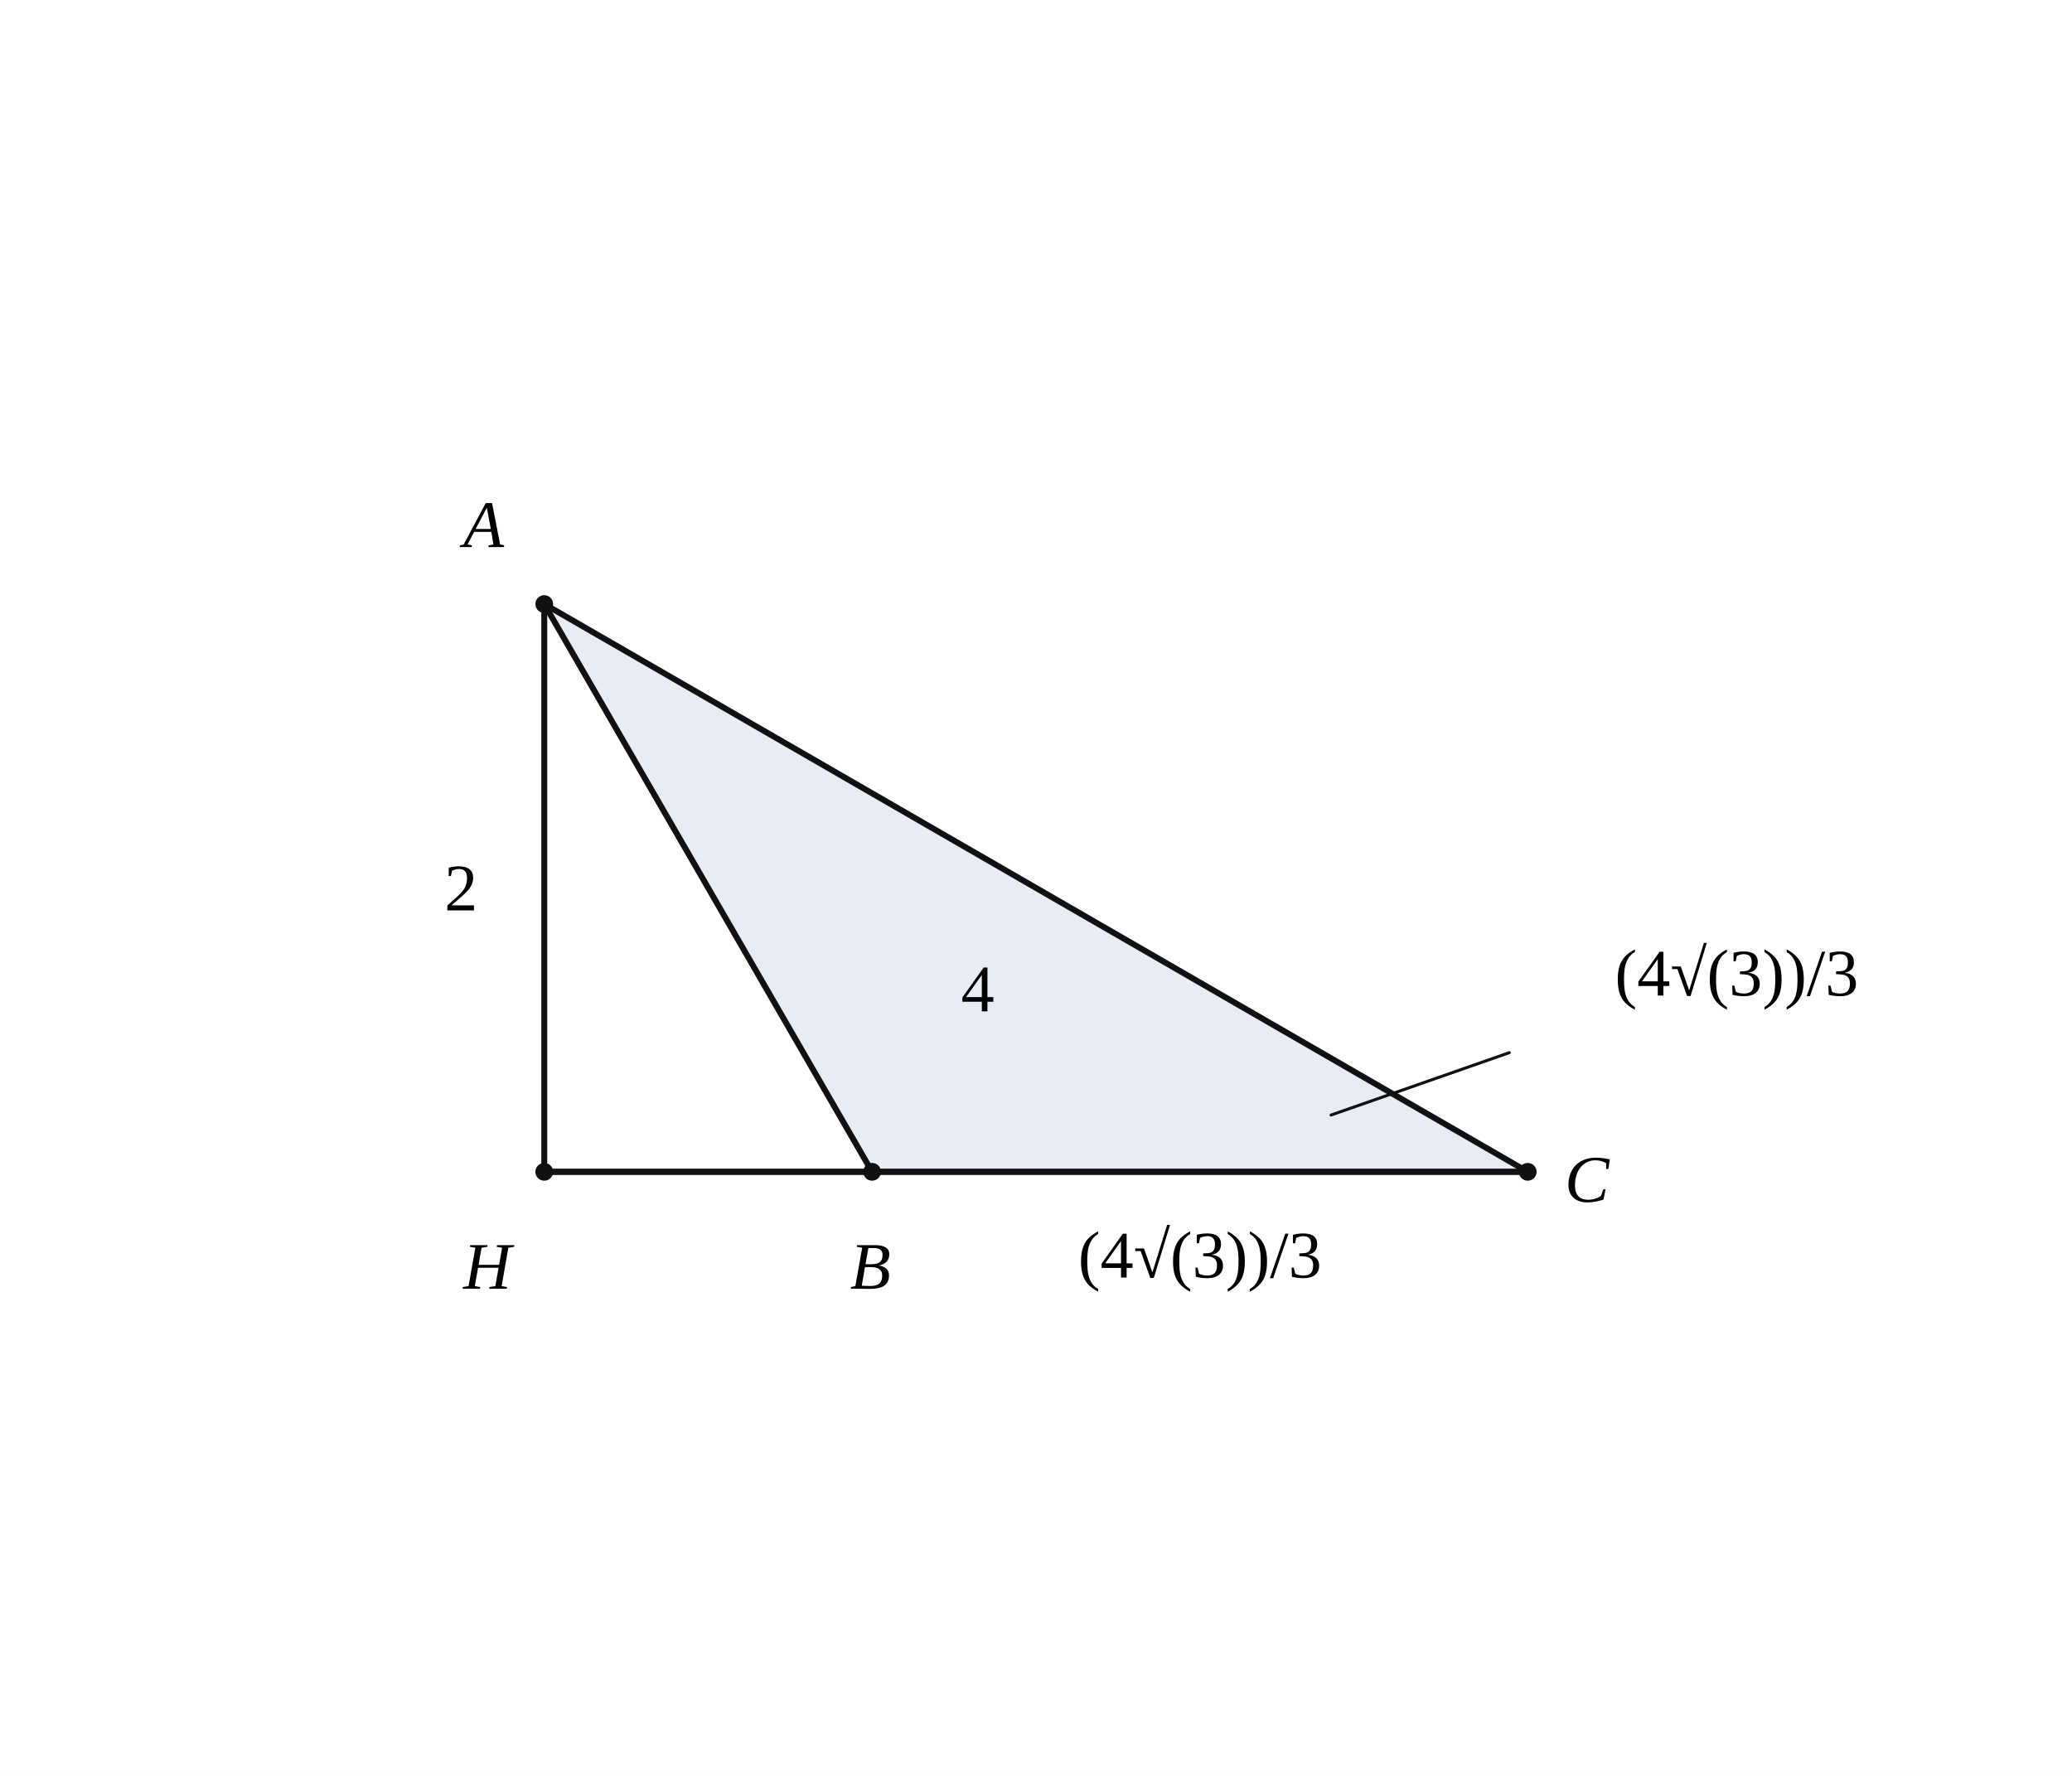
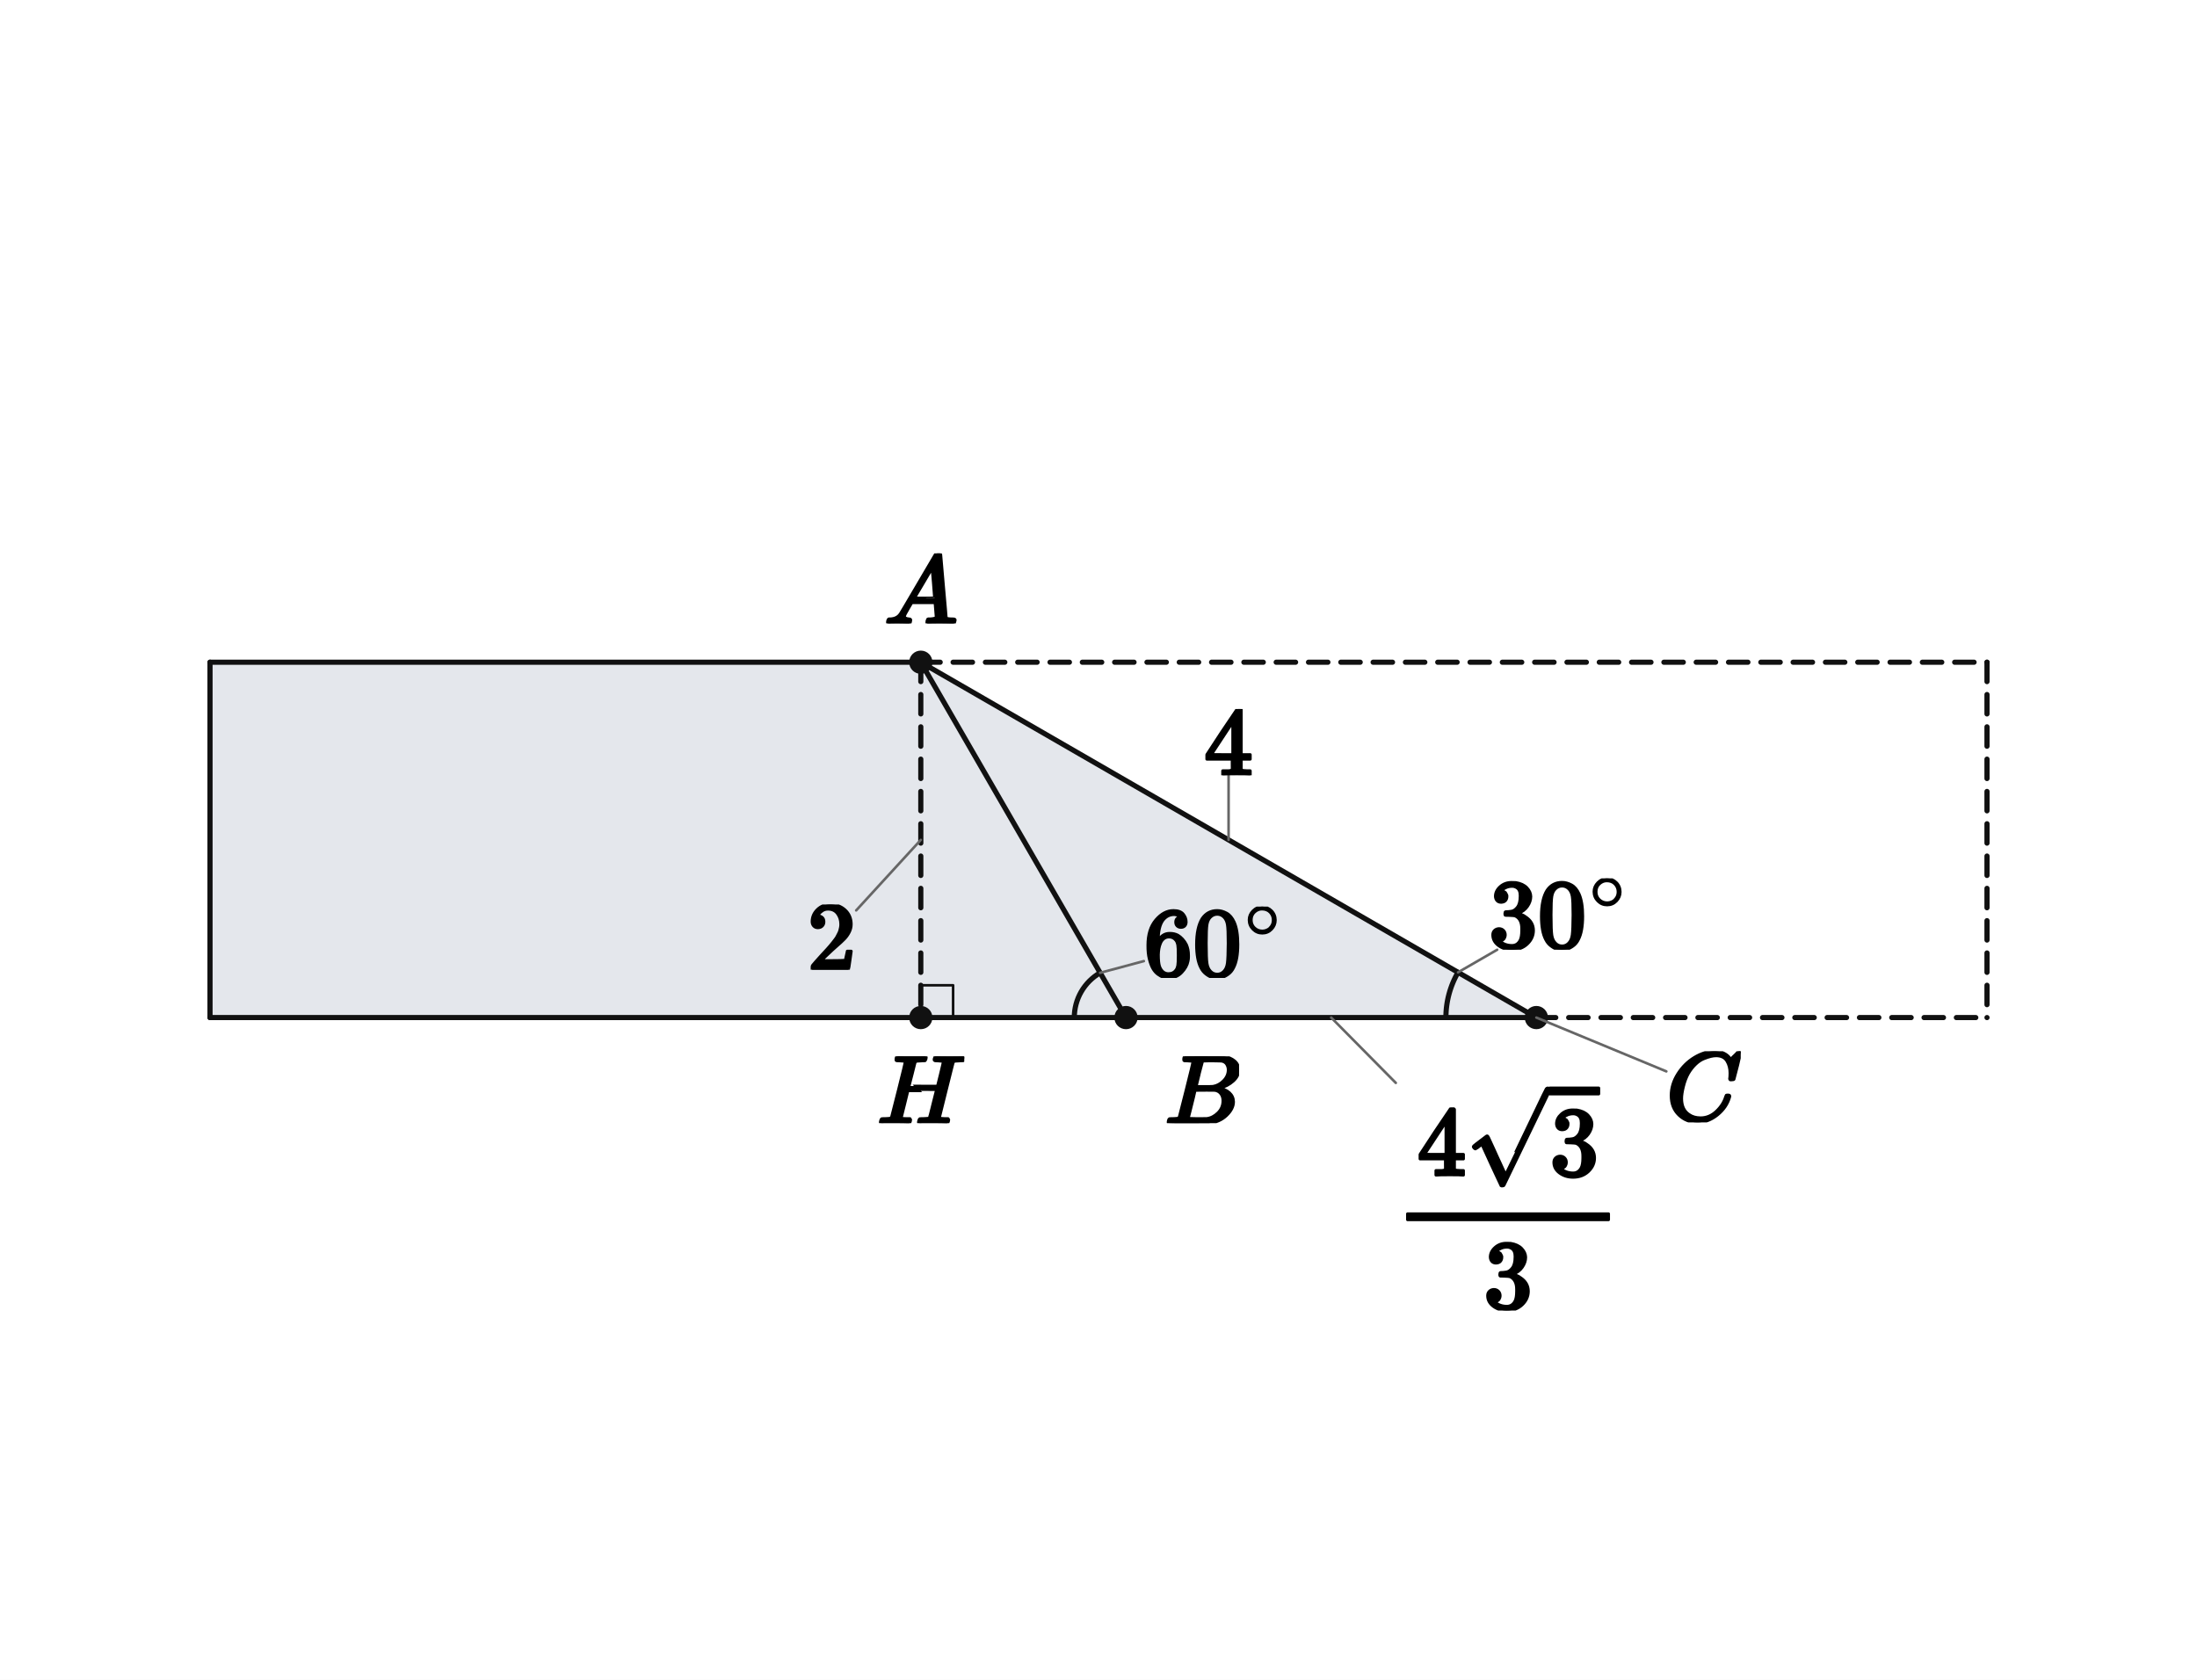
- <svg xmlns="http://www.w3.org/2000/svg" viewBox="0 0 560 480" width="560" height="480" preserveAspectRatio="xMidYMid meet" role="img" aria-labelledby="visual-title visual-desc" data-engine-version="geometry-visual-v1" data-geometry-style-version="AP_GEOMETRY_PRINT_V1_0_DRAFT" data-geometry-preset="GEOMETRY_STANDARD" data-graph-style-version="AP_GRAPH_PRINT_V1_1_DRAFT" data-geometry-mode="COORDINATE_GEOMETRY_HYBRID" data-axis-scale-mode="EQUAL_UNIT" data-geometry-fact-hash="79d74eb9062460fe4417ee991de526ae80248f66f2f7b0677bda844a2e6b6c06" data-visual-provenance="independent-facts-python" style="max-width:100%;height:auto;stroke-linejoin:round;stroke-linecap:round" data-publication-profile="geometry-publication-v1">
-   <rect width="560" height="480" fill="#fff" />
-   <g data-layer="15">
-     <polygon id="triABC" data-role="region" stroke="none" stroke-width="0.8" fill="#e8edf4" data-owner="triABC" data-owner-points="A B C" data-annotation="triABC" data-owner-kind="REGION" data-fact-role="CONCLUSION" points="147.097,163.269 235.699,316.731 412.903,316.731" />
-   </g>
-   <g data-layer="30">
-     <line id="AH" data-role="line" stroke="#111" stroke-width="1.6" fill="none" data-owner-points="A H" x1="147.097" y1="163.269" x2="147.097" y2="316.731" />
-   </g>
-   <g data-layer="30">
-     <line id="HB" data-role="line" stroke="#111" stroke-width="1.6" fill="none" data-owner-points="H B" x1="147.097" y1="316.731" x2="235.699" y2="316.731" />
-   </g>
-   <g data-layer="30">
-     <line id="HC" data-role="line" stroke="#111" stroke-width="1.6" fill="none" data-owner-points="H C" x1="147.097" y1="316.731" x2="412.903" y2="316.731" />
-   </g>
-   <g data-layer="30">
-     <line id="AB" data-role="line" stroke="#111" stroke-width="1.6" fill="none" data-owner-points="A B" x1="147.097" y1="163.269" x2="235.699" y2="316.731" />
-   </g>
-   <g data-layer="30">
-     <line id="BC" data-role="line" stroke="#111" stroke-width="1.6" fill="none" data-owner-points="B C" x1="235.699" y1="316.731" x2="412.903" y2="316.731" />
-   </g>
-   <g data-layer="30">
-     <line id="AC" data-role="line" stroke="#111" stroke-width="1.6" fill="none" data-owner-points="A C" x1="147.097" y1="163.269" x2="412.903" y2="316.731" />
+ <svg xmlns="http://www.w3.org/2000/svg" viewBox="0 0 680 520" width="680" height="520" preserveAspectRatio="xMidYMid meet" role="img" aria-labelledby="visual-title visual-desc" data-engine-version="geometry-visual-v1" data-geometry-style-version="AP_GEOMETRY_PRINT_V1_0_DRAFT" data-geometry-preset="GEOMETRY_STANDARD" data-graph-style-version="AP_GRAPH_PRINT_V1_1_DRAFT" data-geometry-mode="COORDINATE_GEOMETRY_HYBRID" data-axis-scale-mode="EQUAL_UNIT" data-geometry-fact-hash="44136fa355b3678a1146ad16f7e8649e94fb4fc21fe77e8310c060f61caaff8a" data-visual-provenance="independent-facts-python" style="max-width:100%;height:auto;stroke-linejoin:round;stroke-linecap:round" data-publication-profile="fragment-publication-spike-v1" data-safe-margin="12">
+   <rect width="680" height="520" fill="#fff" />
+   <g data-layer="10">
+     <path id="paperStrip" data-role="region" stroke="none" stroke-width="1.6" fill="#e4e7ec" data-owner-points="A B H paperBL paperTL" data-mark="region" data-mark-id="paperStrip" fill-rule="evenodd" d="M65 205 L285 205 L348.509 315 L285 315 L65 315 L65 205 Z" />
+   </g>
+   <g data-layer="10">
+     <path id="foldArea" data-role="region" stroke="none" stroke-width="1.6" fill="#e4e7ec" data-owner-points="A B C" data-mark="region" data-mark-id="foldArea" fill-rule="evenodd" d="M285 205 L348.509 315 L475.526 315 L285 205 Z" />
+   </g>
+   <g data-layer="30">
+     <line id="sAH" data-role="line" stroke="#111" stroke-width="1.6" fill="none" stroke-dasharray="6 4" x1="285" y1="205" x2="285" y2="315" />
+   </g>
+   <g data-layer="30">
+     <line id="sHB" data-role="line" stroke="#111" stroke-width="1.6" fill="none" x1="285" y1="315" x2="348.509" y2="315" />
+   </g>
+   <g data-layer="30">
+     <line id="sBC" data-role="line" stroke="#111" stroke-width="1.6" fill="none" x1="348.509" y1="315" x2="475.526" y2="315" />
+   </g>
+   <g data-layer="30">
+     <line id="sAC" data-role="line" stroke="#111" stroke-width="1.6" fill="none" x1="285" y1="205" x2="475.526" y2="315" />
+   </g>
+   <g data-layer="30">
+     <line id="sAB" data-role="line" stroke="#111" stroke-width="1.6" fill="none" x1="285" y1="205" x2="348.509" y2="315" />
+   </g>
+   <g data-layer="30">
+     <line id="paperLeftSide" data-role="line" stroke="#111" stroke-width="1.6" fill="none" x1="65" y1="205" x2="65" y2="315" />
+   </g>
+   <g data-layer="30">
+     <line id="paperTopLeft" data-role="line" stroke="#111" stroke-width="1.6" fill="none" x1="65" y1="205" x2="285" y2="205" />
+   </g>
+   <g data-layer="30">
+     <line id="paperBottomLeft" data-role="line" stroke="#111" stroke-width="1.6" fill="none" x1="65" y1="315" x2="285" y2="315" />
+   </g>
+   <g data-layer="30">
+     <line id="paperTopRight" data-role="line" stroke="#111" stroke-width="1.6" fill="none" stroke-dasharray="6 4" x1="285" y1="205" x2="615" y2="205" />
+   </g>
+   <g data-layer="30">
+     <line id="paperRightSide" data-role="line" stroke="#111" stroke-width="1.6" fill="none" stroke-dasharray="6 4" x1="615" y1="205" x2="615" y2="315" />
+   </g>
+   <g data-layer="30">
+     <line id="paperBottomRight" data-role="line" stroke="#111" stroke-width="1.6" fill="none" stroke-dasharray="6 4" x1="475.526" y1="315" x2="615" y2="315" />
  </g>
  <g data-layer="60">
-     <line id="triABC-leader" data-role="leader" stroke="#111" stroke-width="0.8" fill="none" data-owner="triABC" data-annotation="triABC" data-owner-kind="REGION" data-fact-role="CONCLUSION" x1="359.742" y1="301.385" x2="407.934" y2="284.519" />
-   </g>
-   <g data-layer="70">
-     <circle id="H" data-role="point" stroke="#111" stroke-width="0.8" fill="#111" data-owner="H" data-source-label="H" cx="147.097" cy="316.731" r="2" />
-   </g>
-   <g data-layer="70">
-     <circle id="A" data-role="point" stroke="#111" stroke-width="0.8" fill="#111" data-owner="A" data-source-label="A" cx="147.097" cy="163.269" r="2" />
-   </g>
-   <g data-layer="70">
-     <circle id="B" data-role="point" stroke="#111" stroke-width="0.8" fill="#111" data-owner="B" data-source-label="B" cx="235.699" cy="316.731" r="2" />
-   </g>
-   <g data-layer="70">
-     <circle id="C" data-role="point" stroke="#111" stroke-width="0.8" fill="#111" data-owner="C" data-source-label="C" cx="412.903" cy="316.731" r="2" />
-   </g>
-   <g data-layer="90">
-     <text id="A-name" data-label-kind="POINT_NAME" data-priority="1" x="125.217" y="147.869" font-size="18" data-owner="A" data-source-label="A" font-style="italic" font-family="STIX Two Math, Cambria Math, Times New Roman, serif">A</text>
-   </g>
-   <g data-layer="90">
-     <text id="AC4-label" data-label-kind="LENGTH_LABEL" data-priority="1" x="264.25" y="267.28" font-size="18" data-owner="AC" data-annotation="AC4" data-owner-kind="LENGTH" data-fact-role="GIVEN" text-anchor="middle" dominant-baseline="central" data-math="true" font-family="STIX Two Math, Cambria Math, Times New Roman, serif">4</text>
-   </g>
-   <g data-layer="90">
-     <text id="AH2-label" data-label-kind="LENGTH_LABEL" data-priority="1" x="124.597" y="240" font-size="18" data-owner="AH" data-annotation="AH2" data-owner-kind="LENGTH" data-fact-role="GIVEN" text-anchor="middle" dominant-baseline="central" data-math="true" font-family="STIX Two Math, Cambria Math, Times New Roman, serif">2</text>
-   </g>
-   <g data-layer="90">
-     <text id="B-name" data-label-kind="POINT_NAME" data-priority="1" x="229.759" y="348.331" font-size="18" data-owner="B" data-source-label="B" font-style="italic" font-family="STIX Two Math, Cambria Math, Times New Roman, serif">B</text>
-   </g>
-   <g data-layer="90">
-     <text id="C-name" data-label-kind="POINT_NAME" data-priority="1" x="422.903" y="324.831" font-size="18" data-owner="C" data-source-label="C" font-style="italic" font-family="STIX Two Math, Cambria Math, Times New Roman, serif">C</text>
-   </g>
-   <g data-layer="90">
-     <text id="H-name" data-label-kind="POINT_NAME" data-priority="1" x="125.217" y="348.331" font-size="18" data-owner="H" data-source-label="H" font-style="italic" font-family="STIX Two Math, Cambria Math, Times New Roman, serif">H</text>
-   </g>
-   <g data-layer="90">
-     <text id="lenBC-label" data-label-kind="LENGTH_LABEL" data-priority="1" x="324.301" y="339.231" font-size="18" data-owner="BC" data-annotation="lenBC" data-owner-kind="LENGTH" data-fact-role="DERIVED_INTERMEDIATE" text-anchor="middle" dominant-baseline="central" data-math="true" font-family="STIX Two Math, Cambria Math, Times New Roman, serif">(4√(3))/3</text>
-   </g>
-   <g data-layer="90">
-     <text id="triABC-label" data-label-kind="AREA_LABEL" data-priority="1" x="469.369" y="263.019" font-size="18" data-owner="triABC" data-annotation="triABC" data-owner-kind="REGION" data-fact-role="CONCLUSION" text-anchor="middle" dominant-baseline="central" data-math="true" font-family="STIX Two Math, Cambria Math, Times New Roman, serif">(4√(3))/3</text>
+     <polyline id="rightH" data-role="indicator" stroke="#111" stroke-width="0.8" fill="none" points="285,305 295,305 295,315" />
+   </g>
+   <g data-layer="60">
+     <polyline id="B60-arc-1" data-role="indicator" stroke="#111" stroke-width="1.6" fill="none" data-owner-points="A B H" data-mark="angle" data-mark-id="B60" data-mark-index="1" data-mark-count="1" data-mark-side="INNER" points="340.509,301.144 339.619,301.696 338.768,302.306 337.959,302.971 337.195,303.686 336.479,304.45 335.815,305.26 335.205,306.111 334.652,307 334.159,307.923 333.726,308.877 333.358,309.857 333.054,310.859 332.816,311.879 332.645,312.912 332.543,313.954 332.509,315" />
+   </g>
+   <g data-layer="60">
+     <polyline id="C30-arc-1" data-role="indicator" stroke="#111" stroke-width="1.6" fill="none" data-owner-points="A C B" data-mark="angle" data-mark-id="C30" data-mark-index="1" data-mark-count="1" data-mark-side="INNER" points="451.277,301 450.832,301.801 450.413,302.616 450.021,303.444 449.657,304.285 449.32,305.137 449.012,306 448.731,306.872 448.48,307.753 448.257,308.642 448.064,309.537 447.9,310.439 447.765,311.345 447.66,312.256 447.586,313.169 447.541,314.084 447.526,315" />
+   </g>
+   <g data-layer="70">
+     <circle id="H" data-role="point" stroke="#111" stroke-width="0.8" fill="#111" cx="285" cy="315" r="3.2" />
+   </g>
+   <g data-layer="70">
+     <circle id="A" data-role="point" stroke="#111" stroke-width="0.8" fill="#111" cx="285" cy="205" r="3.2" />
+   </g>
+   <g data-layer="70">
+     <circle id="B" data-role="point" stroke="#111" stroke-width="0.8" fill="#111" cx="348.509" cy="315" r="3.2" />
+   </g>
+   <g data-layer="70">
+     <circle id="C" data-role="point" stroke="#111" stroke-width="0.8" fill="#111" cx="475.526" cy="315" r="3.2" />
+   </g>
+   <g data-layer="85">
+     <line id="B60-label-owner-leader" data-role="leader" data-owner-label="B60-label" data-owner="B60" x1="340.509" y1="301.144" x2="354.031" y2="297.52" stroke="#666" stroke-width="0.8" fill="none" />
+   </g>
+   <g data-layer="85">
+     <line id="C30-label-owner-leader" data-role="leader" data-owner-label="C30-label" data-owner="C30" x1="451.277" y1="301" x2="463.401" y2="294" stroke="#666" stroke-width="0.8" fill="none" />
+   </g>
+   <g data-layer="85">
+     <line id="ACfour-owner-leader" data-role="leader" data-owner-label="ACfour" data-owner="sAC" x1="380.263" y1="260" x2="380.263" y2="240" stroke="#666" stroke-width="0.8" fill="none" />
+   </g>
+   <g data-layer="85">
+     <line id="AHtwo-owner-leader" data-role="leader" data-owner-label="AHtwo" data-owner="sAH" x1="285" y1="260" x2="265" y2="281.824" stroke="#666" stroke-width="0.8" fill="none" />
+   </g>
+   <g data-layer="85">
+     <line id="BCval-owner-leader" data-role="leader" data-owner-label="BCval" data-owner="sBC" x1="412.017" y1="315" x2="432.017" y2="335.221" stroke="#666" stroke-width="0.8" fill="none" />
+   </g>
+   <g data-layer="85">
+     <line id="C-name-owner-leader" data-role="leader" data-owner-label="C-name" data-owner="C" x1="475.526" y1="315" x2="515.749" y2="331.661" stroke="#666" stroke-width="0.8" fill="none" />
+   </g>
+   <g data-layer="90">
+     <g id="B60-label" data-label-kind="EQUATION_LABEL" data-priority="0" data-font-px="30.3" data-owner="B60" data-fragment-sha="sha256:a2a9f68e2620a84fd17ade445cca585770b9e3a184dc0ca5463e5e00ec0d8295" transform="translate(354.0315 280.644)">
+       <svg width="43.529" height="22.089" viewBox="0 0 43.529 22.089" data-outline-width="43.52898" data-outline-height="22.0887" id="lb-f0512ea81554e4738bc31bec998fc59188846789cf9b958dea2bc2173134fad3" data-owner="B60" data-fact-role="GIVEN">
+         <g data-outline-units-per-em="1000" transform="translate(0 21.4221) scale(0.0303)">
+           <g stroke="currentColor" fill="currentColor" stroke-width="30" transform="scale(1,-1)">
+             <g data-mml-node="math">
+               <g data-mml-node="msup">
+                 <g data-mml-node="mn">
+                   <path data-c="36" d="M42 313Q42 476 123 571T303 666Q372 666 402 630T432 550Q432 525 418 510T379 495Q356 495 341 509T326 548Q326 592 373 601Q351 623 311 626Q240 626 194 566Q147 500 147 364L148 360Q153 366 156 373Q197 433 263 433H267Q313 433 348 414Q372 400 396 374T435 317Q456 268 456 210V192Q456 169 451 149Q440 90 387 34T253 -22Q225 -22 199 -14T143 16T92 75T56 172T42 313ZM257 397Q227 397 205 380T171 335T154 278T148 216Q148 133 160 97T198 39Q222 21 251 21Q302 21 329 59Q342 77 347 104T352 209Q352 289 347 316T329 361Q302 397 257 397Z" />
+                   <path data-c="30" d="M96 585Q152 666 249 666Q297 666 345 640T423 548Q460 465 460 320Q460 165 417 83Q397 41 362 16T301 -15T250 -22Q224 -22 198 -16T137 16T82 83Q39 165 39 320Q39 494 96 585ZM321 597Q291 629 250 629Q208 629 178 597Q153 571 145 525T137 333Q137 175 145 125T181 46Q209 16 250 16Q290 16 318 46Q347 76 354 130T362 333Q362 478 354 524T321 597Z" transform="translate(500,0)" />
+                 </g>
+                 <g data-mml-node="TeXAtom" transform="translate(1033,393.1) scale(0.707)" data-mjx-texclass="ORD">
+                   <g data-mml-node="mo">
+                     <path data-c="2218" d="M55 251Q55 328 112 386T249 444T386 388T444 249Q444 171 388 113T250 55Q170 55 113 112T55 251ZM245 403Q188 403 142 361T96 250Q96 183 141 140T250 96Q284 96 313 109T354 135T375 160Q403 197 403 250Q403 313 360 358T245 403Z" />
+                   </g>
+                 </g>
+               </g>
+             </g>
+           </g>
+         </g>
+       </svg>
+     </g>
+   </g>
+   <g data-layer="90">
+     <g id="C30-label" data-label-kind="EQUATION_LABEL" data-priority="0" data-font-px="30.3" data-owner="C30" data-fragment-sha="sha256:d3174380ca66f116231743177caa6575536c938cba5228d1aaf8642bb95e26bf" transform="translate(460.7661 271.9113)">
+       <svg width="43.529" height="22.089" viewBox="0 0 43.529 22.089" data-outline-width="43.52898" data-outline-height="22.0887" id="lb-59856b1ab9b2c8a0f1e9b430623d1977ebc6910bbc4da81842b61a5e93e38809" data-owner="C30" data-fact-role="GIVEN">
+         <g data-outline-units-per-em="1000" transform="translate(0 21.4221) scale(0.0303)">
+           <g stroke="currentColor" fill="currentColor" stroke-width="30" transform="scale(1,-1)">
+             <g data-mml-node="math">
+               <g data-mml-node="msup">
+                 <g data-mml-node="mn">
+                   <path data-c="33" d="M127 463Q100 463 85 480T69 524Q69 579 117 622T233 665Q268 665 277 664Q351 652 390 611T430 522Q430 470 396 421T302 350L299 348Q299 347 308 345T337 336T375 315Q457 262 457 175Q457 96 395 37T238 -22Q158 -22 100 21T42 130Q42 158 60 175T105 193Q133 193 151 175T169 130Q169 119 166 110T159 94T148 82T136 74T126 70T118 67L114 66Q165 21 238 21Q293 21 321 74Q338 107 338 175V195Q338 290 274 322Q259 328 213 329L171 330L168 332Q166 335 166 348Q166 366 174 366Q202 366 232 371Q266 376 294 413T322 525V533Q322 590 287 612Q265 626 240 626Q208 626 181 615T143 592T132 580H135Q138 579 143 578T153 573T165 566T175 555T183 540T186 520Q186 498 172 481T127 463Z" />
+                   <path data-c="30" d="M96 585Q152 666 249 666Q297 666 345 640T423 548Q460 465 460 320Q460 165 417 83Q397 41 362 16T301 -15T250 -22Q224 -22 198 -16T137 16T82 83Q39 165 39 320Q39 494 96 585ZM321 597Q291 629 250 629Q208 629 178 597Q153 571 145 525T137 333Q137 175 145 125T181 46Q209 16 250 16Q290 16 318 46Q347 76 354 130T362 333Q362 478 354 524T321 597Z" transform="translate(500,0)" />
+                 </g>
+                 <g data-mml-node="TeXAtom" transform="translate(1033,393.1) scale(0.707)" data-mjx-texclass="ORD">
+                   <g data-mml-node="mo">
+                     <path data-c="2218" d="M55 251Q55 328 112 386T249 444T386 388T444 249Q444 171 388 113T250 55Q170 55 113 112T55 251ZM245 403Q188 403 142 361T96 250Q96 183 141 140T250 96Q284 96 313 109T354 135T375 160Q403 197 403 250Q403 313 360 358T245 403Z" />
+                   </g>
+                 </g>
+               </g>
+             </g>
+           </g>
+         </g>
+       </svg>
+     </g>
+   </g>
+   <g data-layer="90">
+     <g id="A-name" data-label-kind="POINT_NAME" data-priority="1" data-font-px="30.3" data-owner="A" data-fragment-sha="sha256:f48e162d20b4c4782c838c03d5b6352d0ea820ea8bf0b896e971d3e691daa02c" transform="translate(273.6375 171.3052)">
+       <svg width="22.725" height="21.695" viewBox="0 0 22.725 21.695" data-outline-width="22.725" data-outline-height="21.6948" id="lb-4d1a4b23c8b9dd7b6750fa1008c5f2570f8d5b21ca02cc7b670a31ecbbea676c" data-owner="A" data-fact-role="GIVEN">
+         <g data-outline-units-per-em="1000" transform="translate(0 21.6948) scale(0.0303)">
+           <g stroke="currentColor" fill="currentColor" stroke-width="30" transform="scale(1,-1)">
+             <g data-mml-node="math">
+               <g data-mml-node="mi">
+                 <path data-c="1D434" d="M208 74Q208 50 254 46Q272 46 272 35Q272 34 270 22Q267 8 264 4T251 0Q249 0 239 0T205 1T141 2Q70 2 50 0H42Q35 7 35 11Q37 38 48 46H62Q132 49 164 96Q170 102 345 401T523 704Q530 716 547 716H555H572Q578 707 578 706L606 383Q634 60 636 57Q641 46 701 46Q726 46 726 36Q726 34 723 22Q720 7 718 4T704 0Q701 0 690 0T651 1T578 2Q484 2 455 0H443Q437 6 437 9T439 27Q443 40 445 43L449 46H469Q523 49 533 63L521 213H283L249 155Q208 86 208 74ZM516 260Q516 271 504 416T490 562L463 519Q447 492 400 412L310 260L413 259Q516 259 516 260Z" />
+               </g>
+             </g>
+           </g>
+         </g>
+       </svg>
+     </g>
+   </g>
+   <g data-layer="90">
+     <g id="ACfour" data-label-kind="EQUATION_LABEL" data-priority="1" data-font-px="30.3" data-owner="sAC" data-fragment-sha="sha256:8745909aac9b14bcac455eed8b1776e69c02318573ca6b9ed9b7e4a49c7c2544" transform="translate(372.6878 219.4869)">
+       <svg width="15.15" height="20.513" viewBox="0 0 15.15 20.513" data-outline-width="15.15" data-outline-height="20.5131" id="lb-d99659721763b38f3eb9276c30cbe45b2758d35b3f9c3494eb92c339fdc427d3" data-owner="sAC" data-fact-role="GIVEN">
+         <g data-outline-units-per-em="1000" transform="translate(0 20.5131) scale(0.0303)">
+           <g stroke="currentColor" fill="currentColor" stroke-width="30" transform="scale(1,-1)">
+             <g data-mml-node="math">
+               <g data-mml-node="mn">
+                 <path data-c="34" d="M462 0Q444 3 333 3Q217 3 199 0H190V46H221Q241 46 248 46T265 48T279 53T286 61Q287 63 287 115V165H28V211L179 442Q332 674 334 675Q336 677 355 677H373L379 671V211H471V165H379V114Q379 73 379 66T385 54Q393 47 442 46H471V0H462ZM293 211V545L74 212L183 211H293Z" />
+               </g>
+             </g>
+           </g>
+         </g>
+       </svg>
+     </g>
+   </g>
+   <g data-layer="90">
+     <g id="AHtwo" data-label-kind="EQUATION_LABEL" data-priority="1" data-font-px="30.3" data-owner="sAH" data-fragment-sha="sha256:97f1cbff8d4e86a67c819d67a038b578d4cb3ebcf214efdfdf0704e75ba5745f" transform="translate(249.85 280)">
+       <svg width="15.15" height="20.18" viewBox="0 0 15.15 20.18" data-outline-width="15.15" data-outline-height="20.1798" id="lb-91900eb42ea866334c57357368bba6fd95c1e5ed2be75445938afb66395dcd55" data-owner="sAH" data-fact-role="GIVEN">
+         <g data-outline-units-per-em="1000" transform="translate(0 20.1798) scale(0.0303)">
+           <g stroke="currentColor" fill="currentColor" stroke-width="30" transform="scale(1,-1)">
+             <g data-mml-node="math">
+               <g data-mml-node="mn">
+                 <path data-c="32" d="M109 429Q82 429 66 447T50 491Q50 562 103 614T235 666Q326 666 387 610T449 465Q449 422 429 383T381 315T301 241Q265 210 201 149L142 93L218 92Q375 92 385 97Q392 99 409 186V189H449V186Q448 183 436 95T421 3V0H50V19V31Q50 38 56 46T86 81Q115 113 136 137Q145 147 170 174T204 211T233 244T261 278T284 308T305 340T320 369T333 401T340 431T343 464Q343 527 309 573T212 619Q179 619 154 602T119 569T109 550Q109 549 114 549Q132 549 151 535T170 489Q170 464 154 447T109 429Z" />
+               </g>
+             </g>
+           </g>
+         </g>
+       </svg>
+     </g>
+   </g>
+   <g data-layer="90">
+     <g id="B-name" data-label-kind="POINT_NAME" data-priority="1" data-font-px="30.3" data-owner="B" data-fragment-sha="sha256:812f639cb2403c9e65181df591f8c3f60ab502810390f8f5cd97f49ce2a2b3c6" transform="translate(360.5085 327)">
+       <svg width="22.998" height="20.695" viewBox="0 0 22.998 20.695" data-outline-width="22.997700000000002" data-outline-height="20.6949" id="lb-61319c022f33a845bbfae8c941a469894028221153015251fd954ef48707bb6e" data-owner="B" data-fact-role="GIVEN">
+         <g data-outline-units-per-em="1000" transform="translate(0 20.6949) scale(0.0303)">
+           <g stroke="currentColor" fill="currentColor" stroke-width="30" transform="scale(1,-1)">
+             <g data-mml-node="math">
+               <g data-mml-node="mi">
+                 <path data-c="1D435" d="M231 637Q204 637 199 638T194 649Q194 676 205 682Q206 683 335 683Q594 683 608 681Q671 671 713 636T756 544Q756 480 698 429T565 360L555 357Q619 348 660 311T702 219Q702 146 630 78T453 1Q446 0 242 0Q42 0 39 2Q35 5 35 10Q35 17 37 24Q42 43 47 45Q51 46 62 46H68Q95 46 128 49Q142 52 147 61Q150 65 219 339T288 628Q288 635 231 637ZM649 544Q649 574 634 600T585 634Q578 636 493 637Q473 637 451 637T416 636H403Q388 635 384 626Q382 622 352 506Q352 503 351 500L320 374H401Q482 374 494 376Q554 386 601 434T649 544ZM595 229Q595 273 572 302T512 336Q506 337 429 337Q311 337 310 336Q310 334 293 263T258 122L240 52Q240 48 252 48T333 46Q422 46 429 47Q491 54 543 105T595 229Z" />
+               </g>
+             </g>
+           </g>
+         </g>
+       </svg>
+     </g>
+   </g>
+   <g data-layer="90">
+     <g id="BCval" data-label-kind="EQUATION_LABEL" data-priority="1" data-font-px="30.3" data-owner="sBC" data-fragment-sha="sha256:dec86bcfdc8a3b8c380384006cec42467f37698f56045b7ae39aeca646cb28df" transform="translate(432.0171 335)">
+       <svg width="69.478" height="70.69" viewBox="0 0 69.478 70.69" data-outline-width="69.4779" data-outline-height="70.68990000000001" id="lb-061c6510607b19143a4bbf22a10f52f215eb6e1e6f533149b6733c39e293bce1" data-owner="sBC" data-fact-role="DERIVED_INTERMEDIATE">
+         <g data-outline-units-per-em="1000" transform="translate(0 49.2375) scale(0.0303)">
+           <g stroke="currentColor" fill="currentColor" stroke-width="30" transform="scale(1,-1)">
+             <g data-mml-node="math">
+               <g data-mml-node="TeXAtom" data-mjx-texclass="ORD">
+                 <g data-mml-node="mstyle">
+                   <g data-mml-node="mfrac">
+                     <g data-mml-node="mrow" transform="translate(220,676)">
+                       <g data-mml-node="mn">
+                         <path data-c="34" d="M462 0Q444 3 333 3Q217 3 199 0H190V46H221Q241 46 248 46T265 48T279 53T286 61Q287 63 287 115V165H28V211L179 442Q332 674 334 675Q336 677 355 677H373L379 671V211H471V165H379V114Q379 73 379 66T385 54Q393 47 442 46H471V0H462ZM293 211V545L74 212L183 211H293Z" />
+                       </g>
+                       <g data-mml-node="msqrt" transform="translate(500,0)">
+                         <g transform="translate(853,0)">
+                           <g data-mml-node="mn">
+                             <path data-c="33" d="M127 463Q100 463 85 480T69 524Q69 579 117 622T233 665Q268 665 277 664Q351 652 390 611T430 522Q430 470 396 421T302 350L299 348Q299 347 308 345T337 336T375 315Q457 262 457 175Q457 96 395 37T238 -22Q158 -22 100 21T42 130Q42 158 60 175T105 193Q133 193 151 175T169 130Q169 119 166 110T159 94T148 82T136 74T126 70T118 67L114 66Q165 21 238 21Q293 21 321 74Q338 107 338 175V195Q338 290 274 322Q259 328 213 329L171 330L168 332Q166 335 166 348Q166 366 174 366Q202 366 232 371Q266 376 294 413T322 525V533Q322 590 287 612Q265 626 240 626Q208 626 181 615T143 592T132 580H135Q138 579 143 578T153 573T165 566T175 555T183 540T186 520Q186 498 172 481T127 463Z" />
+                           </g>
+                         </g>
+                         <g data-mml-node="mo" transform="translate(0,89)">
+                           <path data-c="221A" d="M95 178Q89 178 81 186T72 200T103 230T169 280T207 309Q209 311 212 311H213Q219 311 227 294T281 177Q300 134 312 108L397 -77Q398 -77 501 136T707 565T814 786Q820 800 834 800Q841 800 846 794T853 782V776L620 293L385 -193Q381 -200 366 -200Q357 -200 354 -197Q352 -195 256 15L160 225L144 214Q129 202 113 190T95 178Z" />
+                         </g>
+                         <rect width="500" height="60" x="853" y="829" />
+                       </g>
+                     </g>
+                     <g data-mml-node="mn" transform="translate(896.5,-686)">
+                       <path data-c="33" d="M127 463Q100 463 85 480T69 524Q69 579 117 622T233 665Q268 665 277 664Q351 652 390 611T430 522Q430 470 396 421T302 350L299 348Q299 347 308 345T337 336T375 315Q457 262 457 175Q457 96 395 37T238 -22Q158 -22 100 21T42 130Q42 158 60 175T105 193Q133 193 151 175T169 130Q169 119 166 110T159 94T148 82T136 74T126 70T118 67L114 66Q165 21 238 21Q293 21 321 74Q338 107 338 175V195Q338 290 274 322Q259 328 213 329L171 330L168 332Q166 335 166 348Q166 366 174 366Q202 366 232 371Q266 376 294 413T322 525V533Q322 590 287 612Q265 626 240 626Q208 626 181 615T143 592T132 580H135Q138 579 143 578T153 573T165 566T175 555T183 540T186 520Q186 498 172 481T127 463Z" />
+                     </g>
+                     <rect width="2053" height="60" x="120" y="220" />
+                   </g>
+                 </g>
+               </g>
+             </g>
+           </g>
+         </g>
+       </svg>
+     </g>
+   </g>
+   <g data-layer="90">
+     <g id="C-name" data-label-kind="POINT_NAME" data-priority="1" data-font-px="30.3" data-owner="C" data-fragment-sha="sha256:1462d9f6364585c45fb4138072193d484e1ad04438e4be264001d778fa1f3a94" transform="translate(515.7488 325.4162)">
+       <svg width="23.028" height="22.028" viewBox="0 0 23.028 22.028" data-outline-width="23.028" data-outline-height="22.028100000000002" id="lb-27a707370ecbb7e6a1312d49c6bb4d957d343678077574c10676530889f28914" data-owner="C" data-fact-role="GIVEN">
+         <g data-outline-units-per-em="1000" transform="translate(0 21.3615) scale(0.0303)">
+           <g stroke="currentColor" fill="currentColor" stroke-width="30" transform="scale(1,-1)">
+             <g data-mml-node="math">
+               <g data-mml-node="mi">
+                 <path data-c="1D436" d="M50 252Q50 367 117 473T286 641T490 704Q580 704 633 653Q642 643 648 636T656 626L657 623Q660 623 684 649Q691 655 699 663T715 679T725 690L740 705H746Q760 705 760 698Q760 694 728 561Q692 422 692 421Q690 416 687 415T669 413H653Q647 419 647 422Q647 423 648 429T650 449T651 481Q651 552 619 605T510 659Q484 659 454 652T382 628T299 572T226 479Q194 422 175 346T156 222Q156 108 232 58Q280 24 350 24Q441 24 512 92T606 240Q610 253 612 255T628 257Q648 257 648 248Q648 243 647 239Q618 132 523 55T319 -22Q206 -22 128 53T50 252Z" />
+               </g>
+             </g>
+           </g>
+         </g>
+       </svg>
+     </g>
+   </g>
+   <g data-layer="90">
+     <g id="H-name" data-label-kind="POINT_NAME" data-priority="1" data-font-px="30.3" data-owner="H" data-fragment-sha="sha256:38afaa148b498804a98bf74e77cf0183e8b6d64242114bbda94a455fdd32ffa9" transform="translate(271.5468 327)">
+       <svg width="26.906" height="20.695" viewBox="0 0 26.906 20.695" data-outline-width="26.9064" data-outline-height="20.6949" id="lb-48b303a25c272a6b0f70be59fce5c42de848d6157e61d206b594edef00e4f528" data-owner="H" data-fact-role="GIVEN">
+         <g data-outline-units-per-em="1000" transform="translate(0 20.6949) scale(0.0303)">
+           <g stroke="currentColor" fill="currentColor" stroke-width="30" transform="scale(1,-1)">
+             <g data-mml-node="math">
+               <g data-mml-node="mi">
+                 <path data-c="1D43B" d="M228 637Q194 637 192 641Q191 643 191 649Q191 673 202 682Q204 683 219 683Q260 681 355 681Q389 681 418 681T463 682T483 682Q499 682 499 672Q499 670 497 658Q492 641 487 638H485Q483 638 480 638T473 638T464 637T455 637Q416 636 405 634T387 623Q384 619 355 500Q348 474 340 442T328 395L324 380Q324 378 469 378H614L615 381Q615 384 646 504Q674 619 674 627T617 637Q594 637 587 639T580 648Q580 650 582 660Q586 677 588 679T604 682Q609 682 646 681T740 680Q802 680 835 681T871 682Q888 682 888 672Q888 645 876 638H874Q872 638 869 638T862 638T853 637T844 637Q805 636 794 634T776 623Q773 618 704 340T634 58Q634 51 638 51Q646 48 692 46H723Q729 38 729 37T726 19Q722 6 716 0H701Q664 2 567 2Q533 2 504 2T458 2T437 1Q420 1 420 10Q420 15 423 24Q428 43 433 45Q437 46 448 46H454Q481 46 514 49Q520 50 522 50T528 55T534 64T540 82T547 110T558 153Q565 181 569 198Q602 330 602 331T457 332H312L279 197Q245 63 245 58Q245 51 253 49T303 46H334Q340 38 340 37T337 19Q333 6 327 0H312Q275 2 178 2Q144 2 115 2T69 2T48 1Q31 1 31 10Q31 12 34 24Q39 43 44 45Q48 46 59 46H65Q92 46 125 49Q139 52 144 61Q147 65 216 339T285 628Q285 635 228 637Z" />
+               </g>
+             </g>
+           </g>
+         </g>
+       </svg>
+     </g>
  </g>
</svg>
